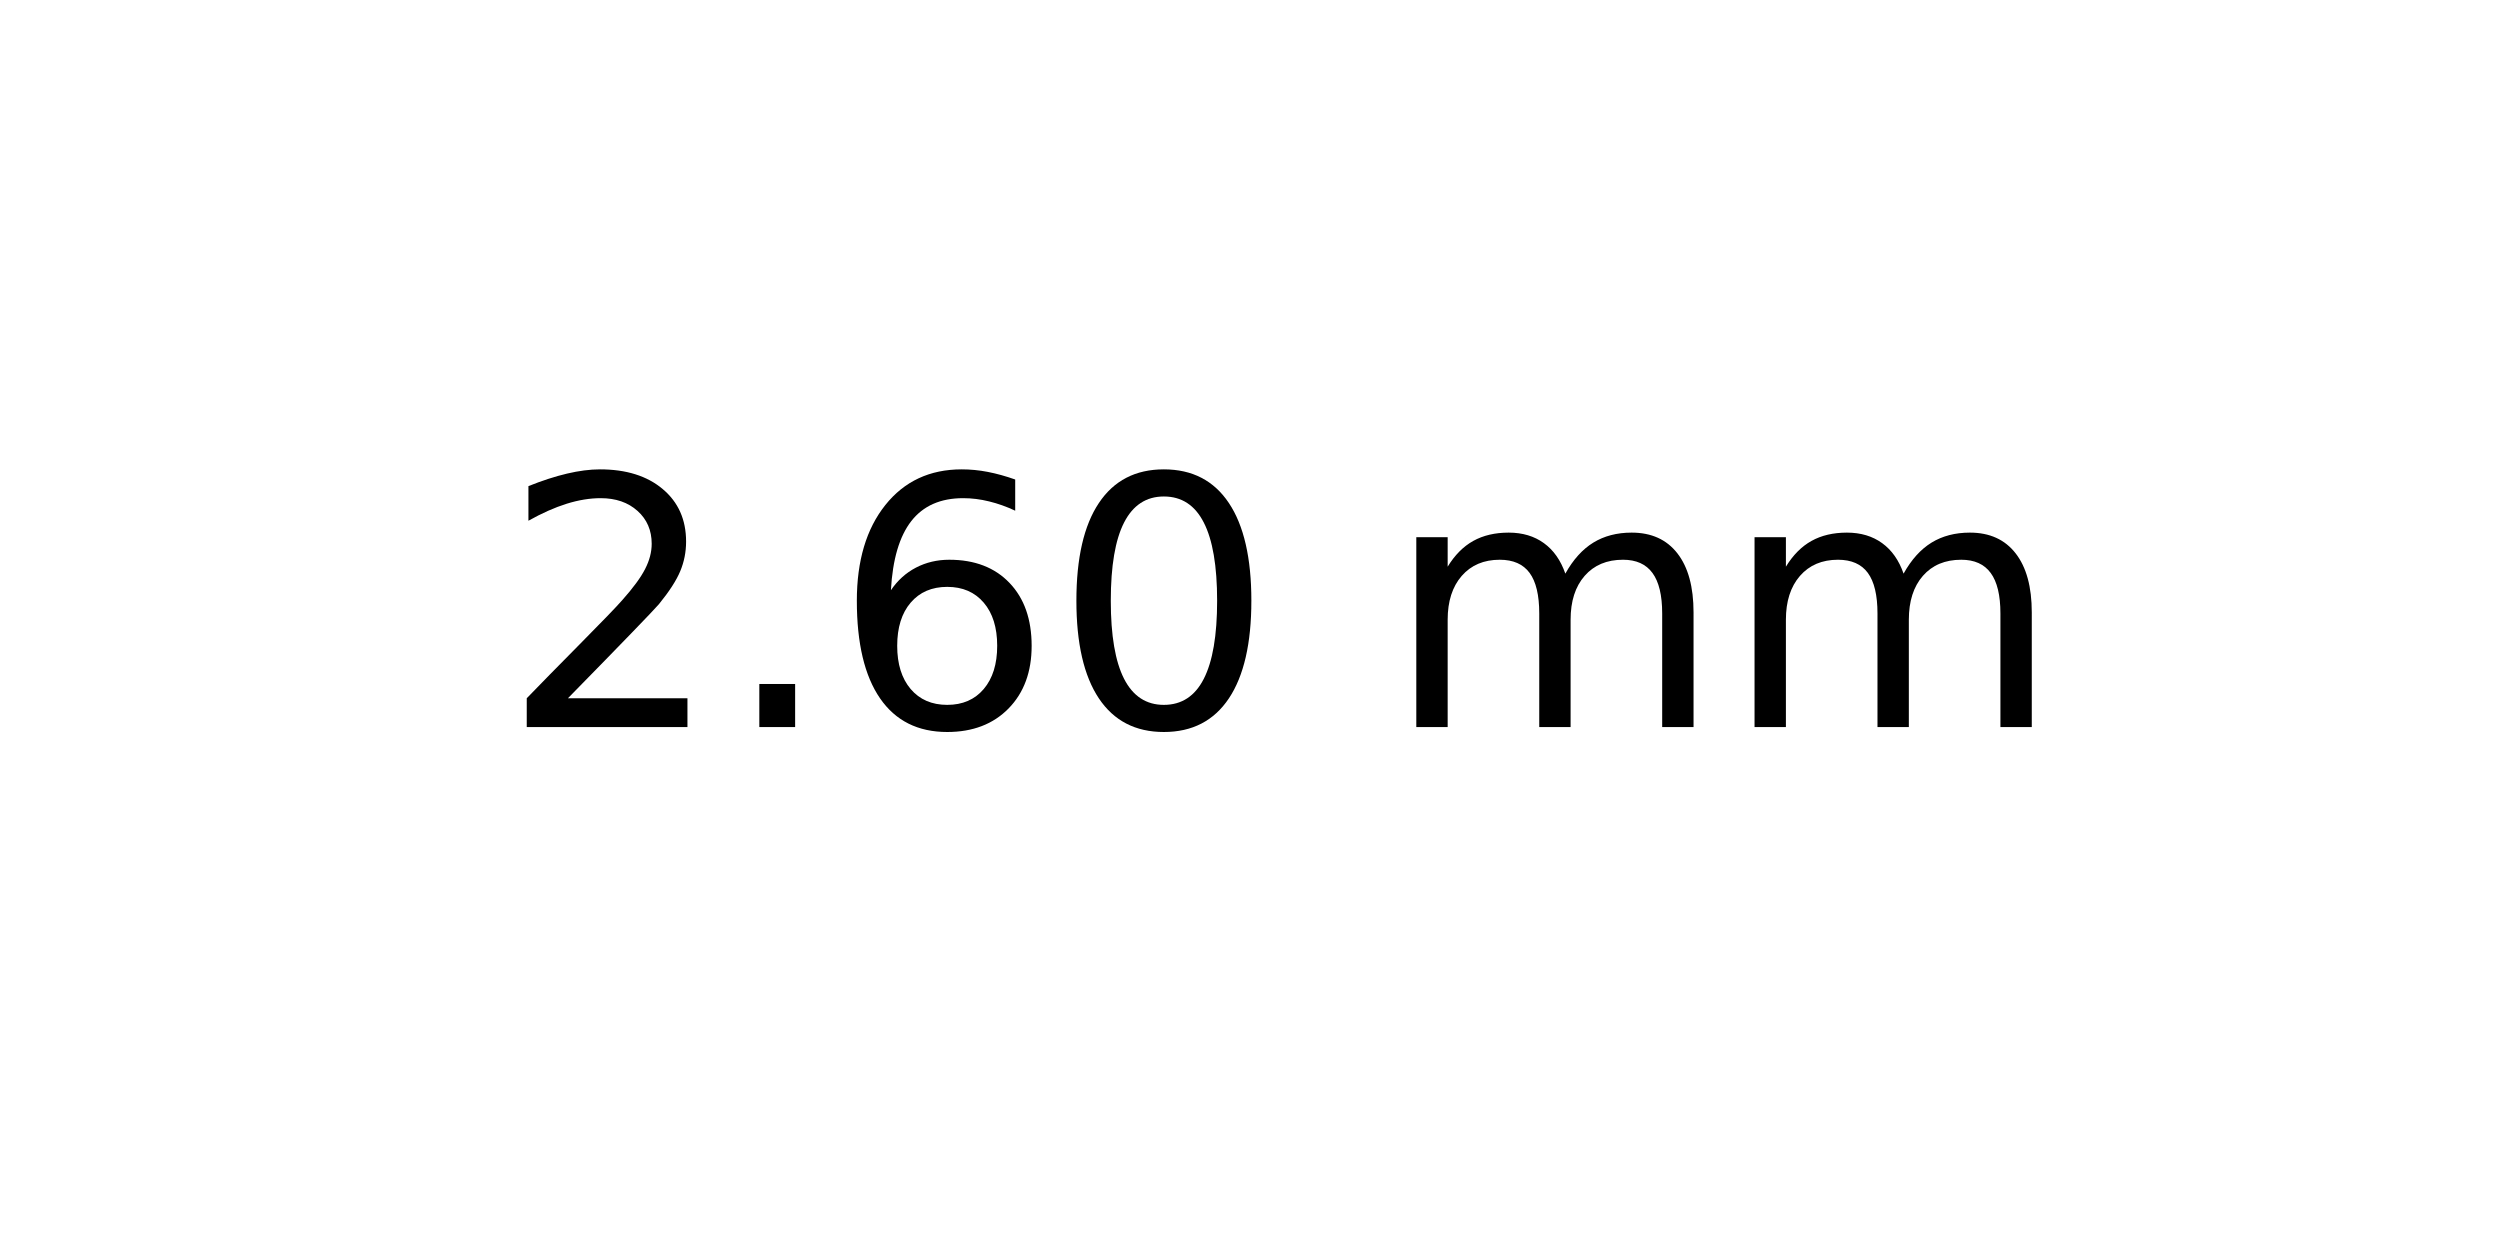
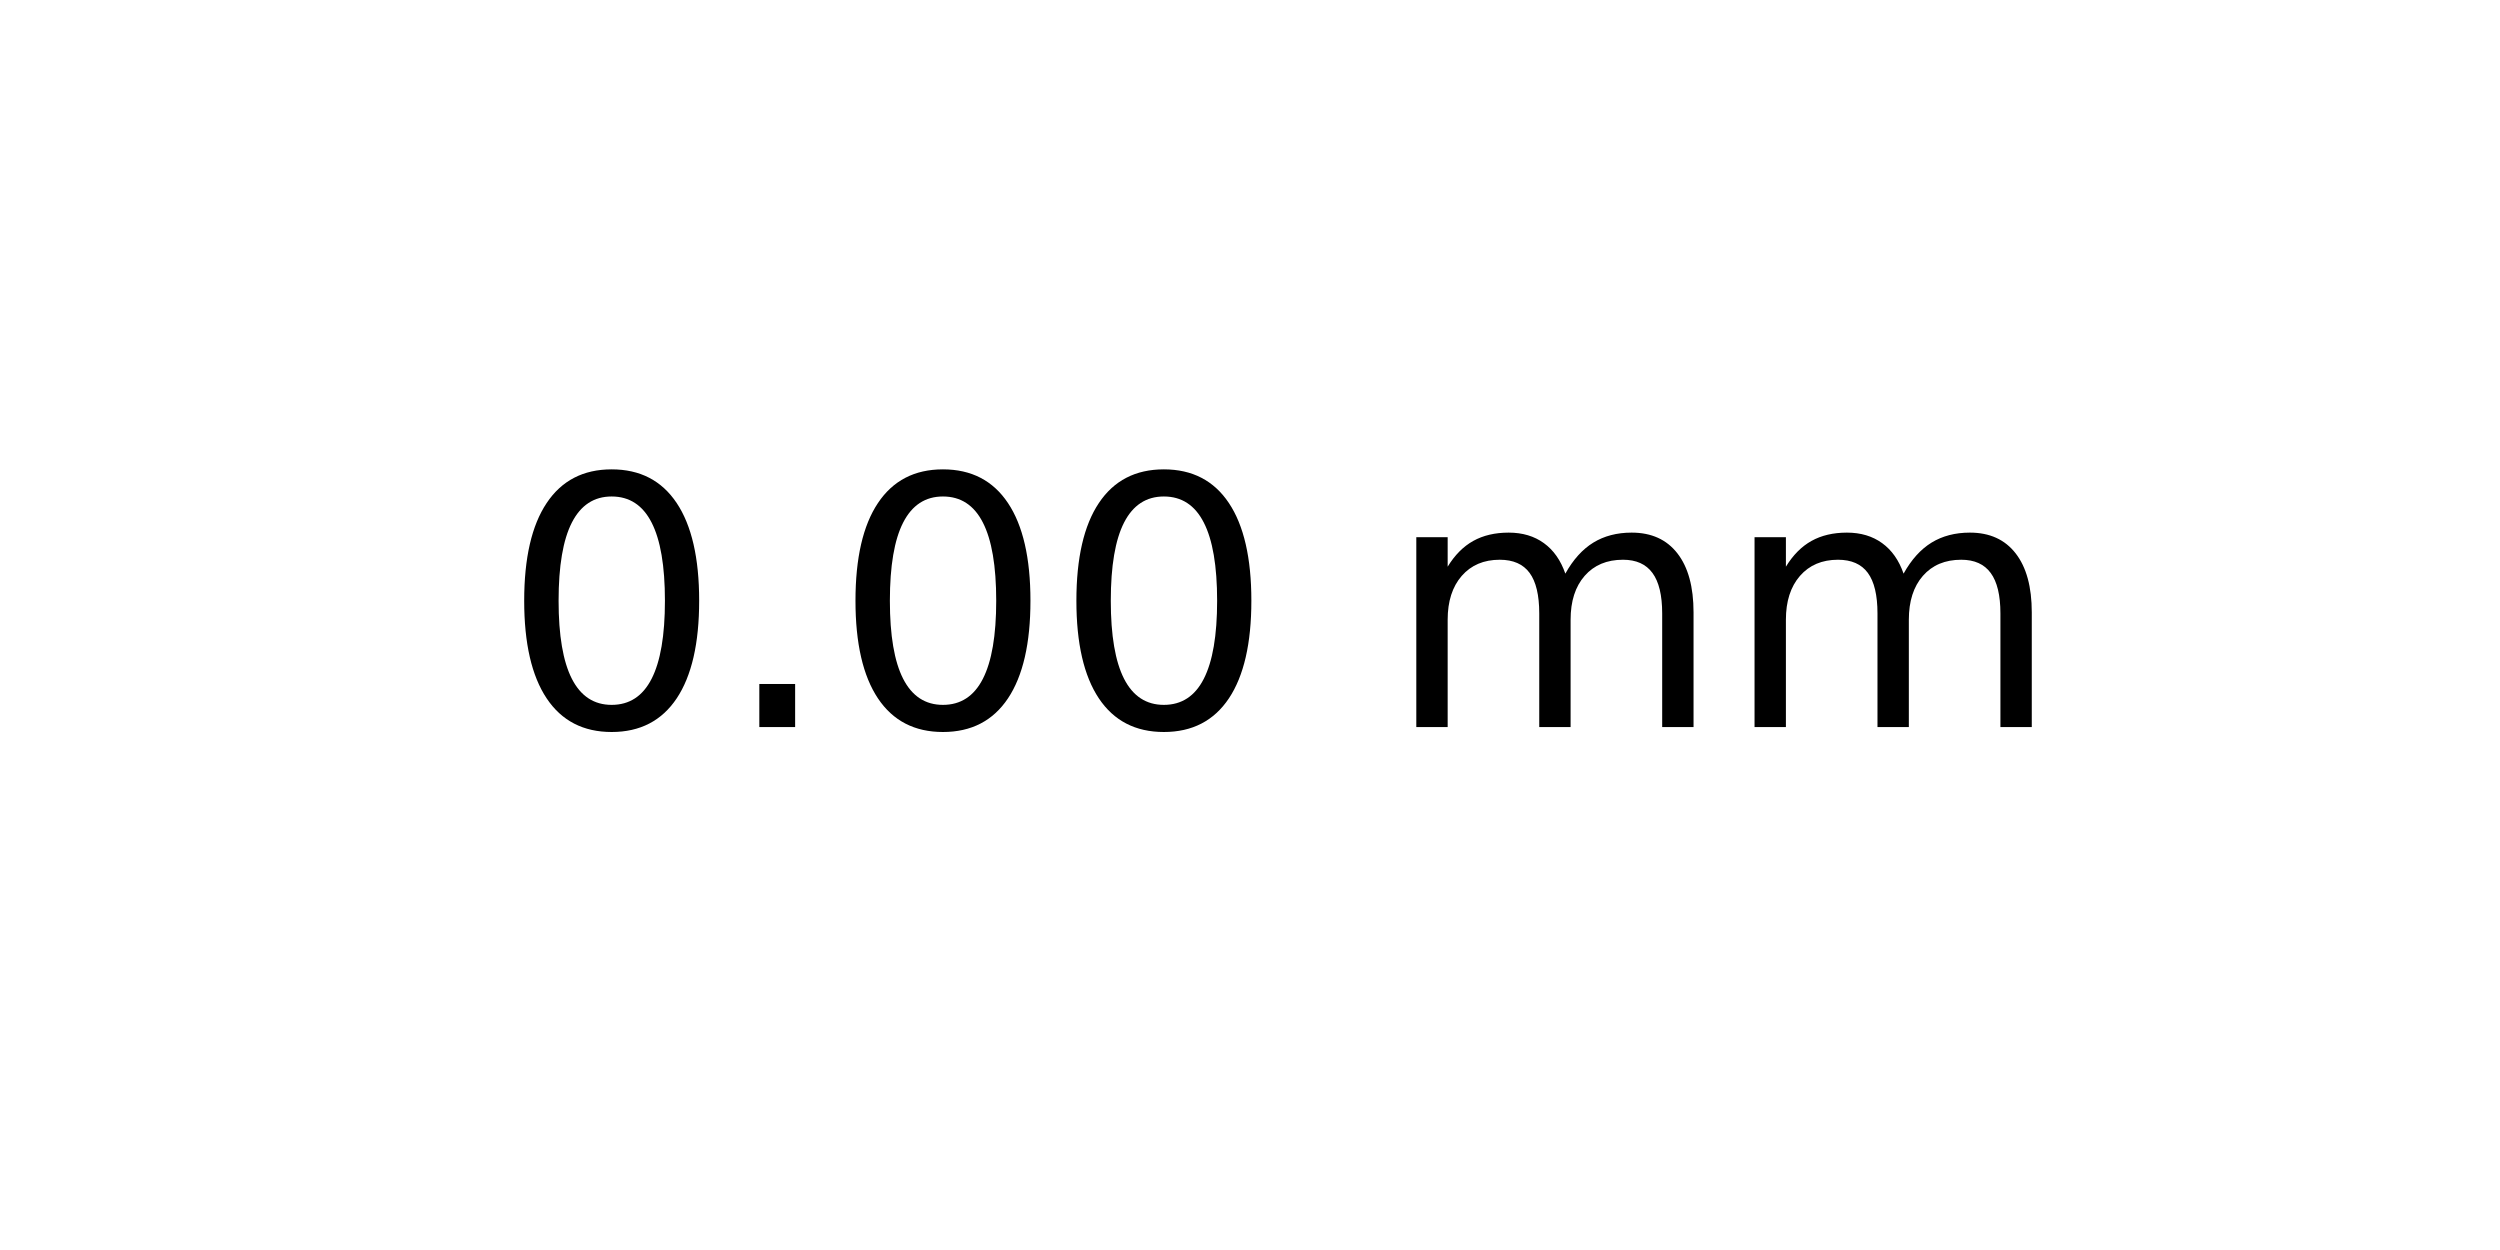
<svg xmlns="http://www.w3.org/2000/svg" xmlns:xlink="http://www.w3.org/1999/xlink" width="72pt" height="36pt" viewBox="0 0 72 36" version="1.1">
  <defs>
    <style type="text/css">*{stroke-linejoin: round; stroke-linecap: butt}</style>
  </defs>
  <g id="figure_1">
    <g id="axes_1">
      <g id="text_1">
        <g transform="translate(14.4375 20.93937) scale(0.1 -0.1)">
          <defs>
-             <path id="DejaVuSans-32" d="M 1228 531  L 3431 531  L 3431 0  L 469 0  L 469 531  Q 828 903 1448 1529  Q 2069 2156 2228 2338  Q 2531 2678 2651 2914  Q 2772 3150 2772 3378  Q 2772 3750 2511 3984  Q 2250 4219 1831 4219  Q 1534 4219 1204 4116  Q 875 4013 500 3803  L 500 4441  Q 881 4594 1212 4672  Q 1544 4750 1819 4750  Q 2544 4750 2975 4387  Q 3406 4025 3406 3419  Q 3406 3131 3298 2873  Q 3191 2616 2906 2266  Q 2828 2175 2409 1742  Q 1991 1309 1228 531  z " transform="scale(0.015625)" />
+             <path id="DejaVuSans-30" d="M 2034 4250  Q 1547 4250 1301 3770  Q 1056 3291 1056 2328  Q 1056 1369 1301 889  Q 1547 409 2034 409  Q 2525 409 2770 889  Q 3016 1369 3016 2328  Q 3016 3291 2770 3770  Q 2525 4250 2034 4250  z M 2034 4750  Q 2819 4750 3233 4129  Q 3647 3509 3647 2328  Q 3647 1150 3233 529  Q 2819 -91 2034 -91  Q 1250 -91 836 529  Q 422 1150 422 2328  Q 422 3509 836 4129  Q 1250 4750 2034 4750  z " transform="scale(0.015625)" />
            <path id="DejaVuSans-2e" d="M 684 794  L 1344 794  L 1344 0  L 684 0  L 684 794  z " transform="scale(0.015625)" />
-             <path id="DejaVuSans-36" d="M 2113 2584  Q 1688 2584 1439 2293  Q 1191 2003 1191 1497  Q 1191 994 1439 701  Q 1688 409 2113 409  Q 2538 409 2786 701  Q 3034 994 3034 1497  Q 3034 2003 2786 2293  Q 2538 2584 2113 2584  z M 3366 4563  L 3366 3988  Q 3128 4100 2886 4159  Q 2644 4219 2406 4219  Q 1781 4219 1451 3797  Q 1122 3375 1075 2522  Q 1259 2794 1537 2939  Q 1816 3084 2150 3084  Q 2853 3084 3261 2657  Q 3669 2231 3669 1497  Q 3669 778 3244 343  Q 2819 -91 2113 -91  Q 1303 -91 875 529  Q 447 1150 447 2328  Q 447 3434 972 4092  Q 1497 4750 2381 4750  Q 2619 4750 2861 4703  Q 3103 4656 3366 4563  z " transform="scale(0.015625)" />
-             <path id="DejaVuSans-30" d="M 2034 4250  Q 1547 4250 1301 3770  Q 1056 3291 1056 2328  Q 1056 1369 1301 889  Q 1547 409 2034 409  Q 2525 409 2770 889  Q 3016 1369 3016 2328  Q 3016 3291 2770 3770  Q 2525 4250 2034 4250  z M 2034 4750  Q 2819 4750 3233 4129  Q 3647 3509 3647 2328  Q 3647 1150 3233 529  Q 2819 -91 2034 -91  Q 1250 -91 836 529  Q 422 1150 422 2328  Q 422 3509 836 4129  Q 1250 4750 2034 4750  z " transform="scale(0.015625)" />
            <path id="DejaVuSans-20" transform="scale(0.015625)" />
            <path id="DejaVuSans-6d" d="M 3328 2828  Q 3544 3216 3844 3400  Q 4144 3584 4550 3584  Q 5097 3584 5394 3201  Q 5691 2819 5691 2113  L 5691 0  L 5113 0  L 5113 2094  Q 5113 2597 4934 2840  Q 4756 3084 4391 3084  Q 3944 3084 3684 2787  Q 3425 2491 3425 1978  L 3425 0  L 2847 0  L 2847 2094  Q 2847 2600 2669 2842  Q 2491 3084 2119 3084  Q 1678 3084 1418 2786  Q 1159 2488 1159 1978  L 1159 0  L 581 0  L 581 3500  L 1159 3500  L 1159 2956  Q 1356 3278 1631 3431  Q 1906 3584 2284 3584  Q 2666 3584 2933 3390  Q 3200 3197 3328 2828  z " transform="scale(0.015625)" />
          </defs>
-           <use xlink:href="#DejaVuSans-32" />
+           <use xlink:href="#DejaVuSans-30" />
          <use xlink:href="#DejaVuSans-2e" x="63.623" />
-           <use xlink:href="#DejaVuSans-36" x="95.41" />
+           <use xlink:href="#DejaVuSans-30" x="95.41" />
          <use xlink:href="#DejaVuSans-30" x="159.033" />
          <use xlink:href="#DejaVuSans-20" x="222.656" />
          <use xlink:href="#DejaVuSans-6d" x="254.443" />
          <use xlink:href="#DejaVuSans-6d" x="351.855" />
        </g>
      </g>
    </g>
  </g>
</svg>
